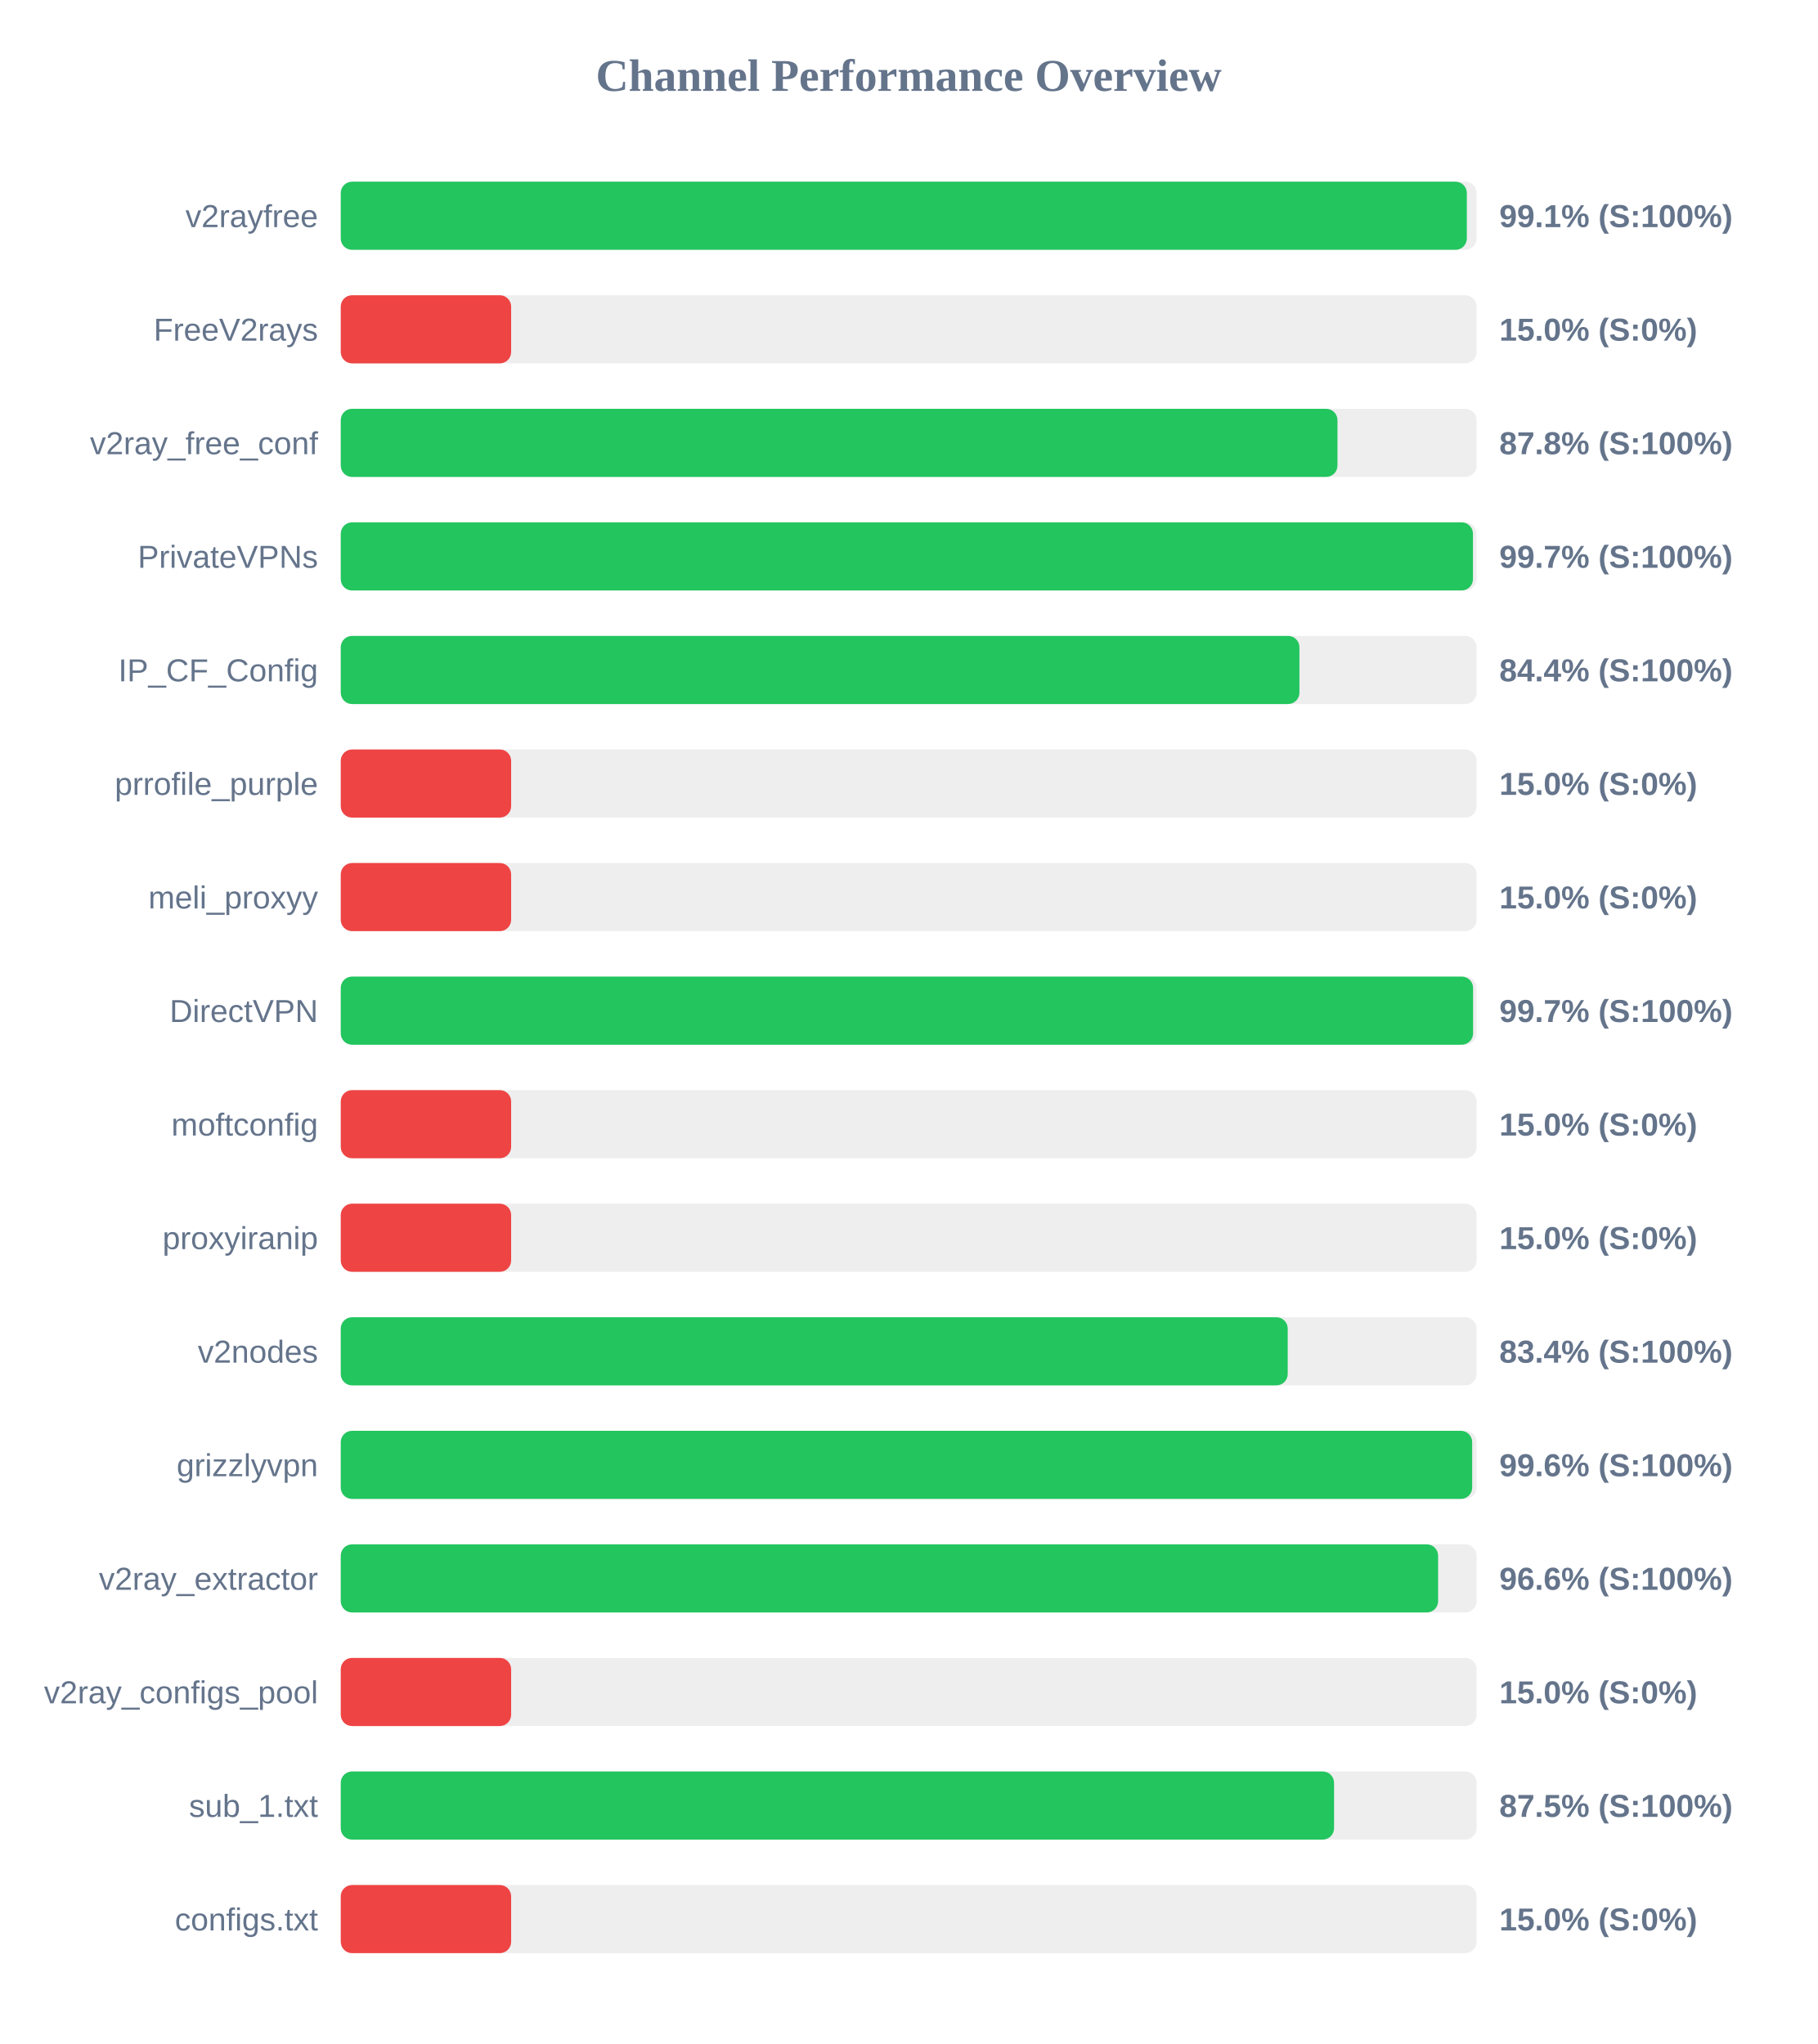
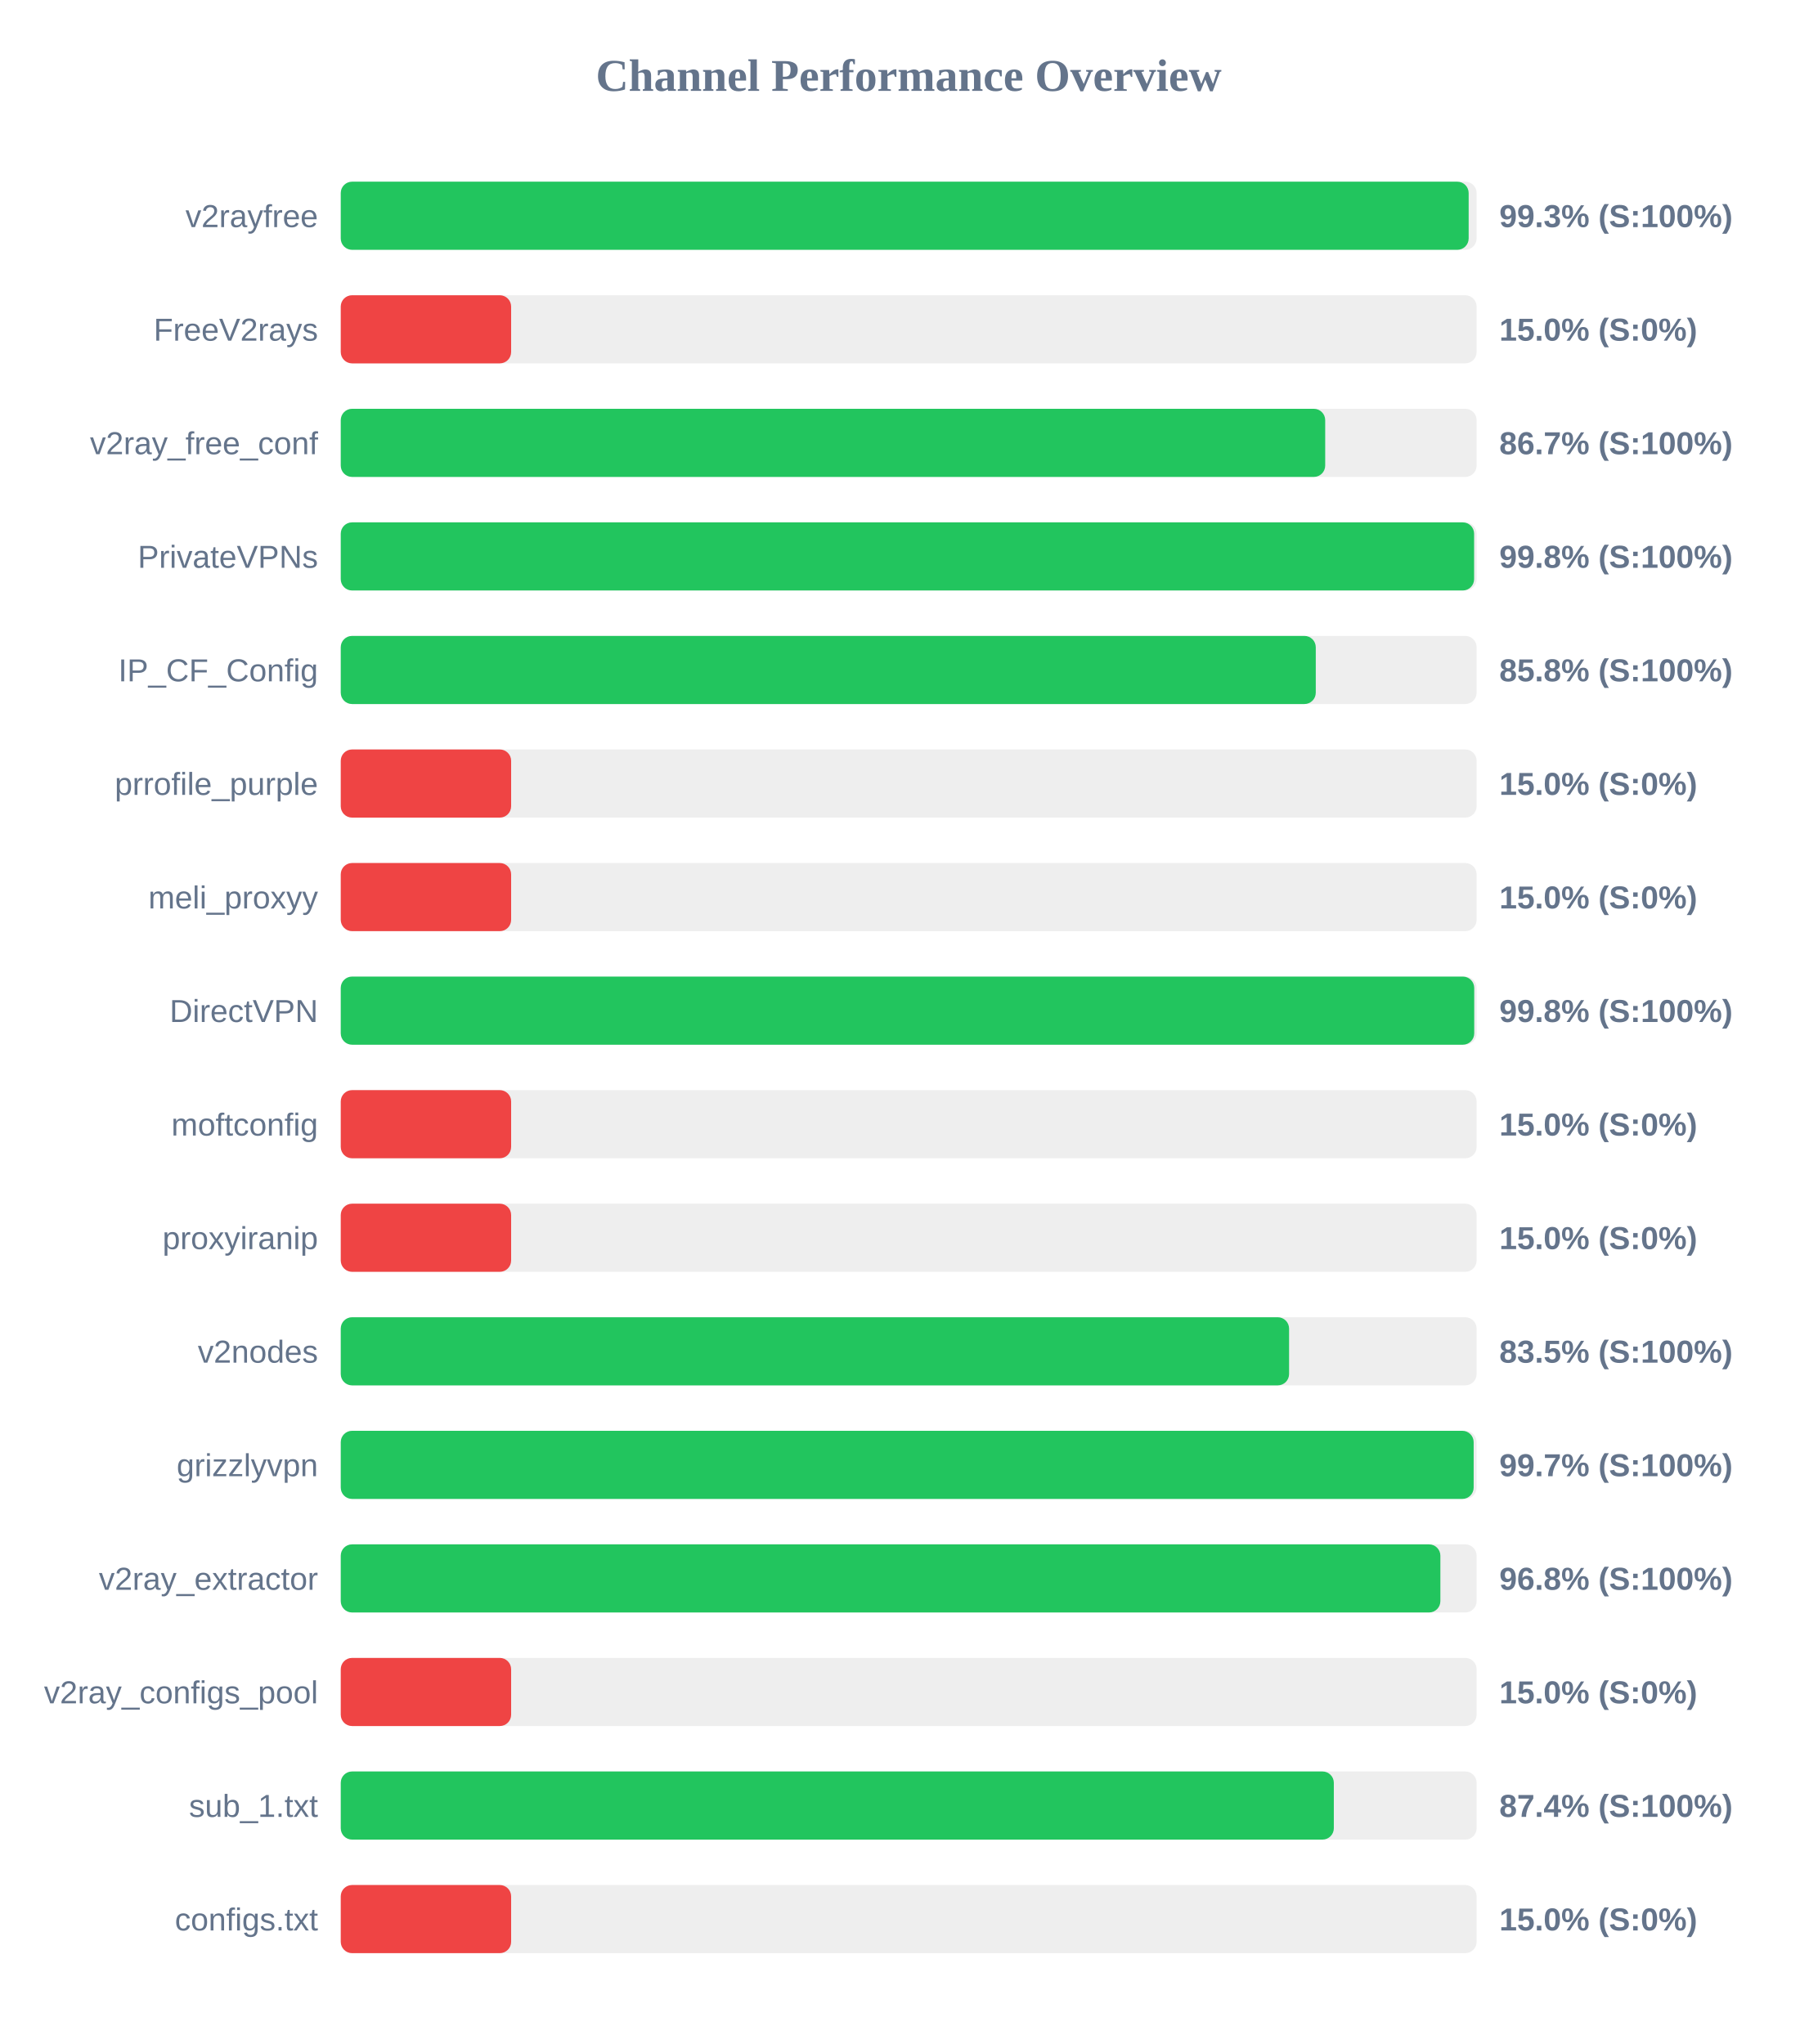
<svg xmlns="http://www.w3.org/2000/svg" width="800" height="900" version="1.1">
  <style>
        .row { font: 14px Arial; fill: #64748b; }
        .score { font: bold 14px Arial; fill: #64748b; }
    </style>
  <text x="400" y="40" text-anchor="middle" font-size="20px" font-weight="bold" fill="#64748b">Channel Performance Overview</text>
  <rect x="150" y="80" width="500" height="30" fill="#eee" rx="5" />
-   <rect x="150" y="80" width="495.7" height="30" fill="#22c55e" rx="5" />
+   <rect x="150" y="80" width="496.5" height="30" fill="#22c55e" rx="5" />
  <text x="140" y="100" text-anchor="end" class="row">v2rayfree</text>
-   <text x="660" y="100" text-anchor="start" class="score">99.1% (S:100%)</text>
+   <text x="660" y="100" text-anchor="start" class="score">99.3% (S:100%)</text>
  <rect x="150" y="130" width="500" height="30" fill="#eee" rx="5" />
  <rect x="150" y="130" width="75.0" height="30" fill="#ef4444" rx="5" />
  <text x="140" y="150" text-anchor="end" class="row">FreeV2rays</text>
  <text x="660" y="150" text-anchor="start" class="score">15.0% (S:0%)</text>
  <rect x="150" y="180" width="500" height="30" fill="#eee" rx="5" />
-   <rect x="150" y="180" width="438.75" height="30" fill="#22c55e" rx="5" />
+   <rect x="150" y="180" width="433.35" height="30" fill="#22c55e" rx="5" />
  <text x="140" y="200" text-anchor="end" class="row">v2ray_free_conf</text>
-   <text x="660" y="200" text-anchor="start" class="score">87.8% (S:100%)</text>
+   <text x="660" y="200" text-anchor="start" class="score">86.7% (S:100%)</text>
  <rect x="150" y="230" width="500" height="30" fill="#eee" rx="5" />
-   <rect x="150" y="230" width="498.4" height="30" fill="#22c55e" rx="5" />
+   <rect x="150" y="230" width="498.9" height="30" fill="#22c55e" rx="5" />
  <text x="140" y="250" text-anchor="end" class="row">PrivateVPNs</text>
-   <text x="660" y="250" text-anchor="start" class="score">99.7% (S:100%)</text>
+   <text x="660" y="250" text-anchor="start" class="score">99.8% (S:100%)</text>
  <rect x="150" y="280" width="500" height="30" fill="#eee" rx="5" />
-   <rect x="150" y="280" width="422.0" height="30" fill="#22c55e" rx="5" />
+   <rect x="150" y="280" width="429.2" height="30" fill="#22c55e" rx="5" />
  <text x="140" y="300" text-anchor="end" class="row">IP_CF_Config</text>
-   <text x="660" y="300" text-anchor="start" class="score">84.4% (S:100%)</text>
+   <text x="660" y="300" text-anchor="start" class="score">85.8% (S:100%)</text>
  <rect x="150" y="330" width="500" height="30" fill="#eee" rx="5" />
  <rect x="150" y="330" width="75.0" height="30" fill="#ef4444" rx="5" />
  <text x="140" y="350" text-anchor="end" class="row">prrofile_purple</text>
  <text x="660" y="350" text-anchor="start" class="score">15.0% (S:0%)</text>
  <rect x="150" y="380" width="500" height="30" fill="#eee" rx="5" />
  <rect x="150" y="380" width="75.0" height="30" fill="#ef4444" rx="5" />
  <text x="140" y="400" text-anchor="end" class="row">meli_proxyy</text>
  <text x="660" y="400" text-anchor="start" class="score">15.0% (S:0%)</text>
  <rect x="150" y="430" width="500" height="30" fill="#eee" rx="5" />
-   <rect x="150" y="430" width="498.45" height="30" fill="#22c55e" rx="5" />
+   <rect x="150" y="430" width="498.95" height="30" fill="#22c55e" rx="5" />
  <text x="140" y="450" text-anchor="end" class="row">DirectVPN</text>
-   <text x="660" y="450" text-anchor="start" class="score">99.7% (S:100%)</text>
+   <text x="660" y="450" text-anchor="start" class="score">99.8% (S:100%)</text>
  <rect x="150" y="480" width="500" height="30" fill="#eee" rx="5" />
  <rect x="150" y="480" width="75.0" height="30" fill="#ef4444" rx="5" />
  <text x="140" y="500" text-anchor="end" class="row">moftconfig</text>
  <text x="660" y="500" text-anchor="start" class="score">15.0% (S:0%)</text>
  <rect x="150" y="530" width="500" height="30" fill="#eee" rx="5" />
  <rect x="150" y="530" width="75.0" height="30" fill="#ef4444" rx="5" />
  <text x="140" y="550" text-anchor="end" class="row">proxyiranip</text>
  <text x="660" y="550" text-anchor="start" class="score">15.0% (S:0%)</text>
  <rect x="150" y="580" width="500" height="30" fill="#eee" rx="5" />
-   <rect x="150" y="580" width="416.85" height="30" fill="#22c55e" rx="5" />
+   <rect x="150" y="580" width="417.45" height="30" fill="#22c55e" rx="5" />
  <text x="140" y="600" text-anchor="end" class="row">v2nodes</text>
-   <text x="660" y="600" text-anchor="start" class="score">83.4% (S:100%)</text>
+   <text x="660" y="600" text-anchor="start" class="score">83.5% (S:100%)</text>
  <rect x="150" y="630" width="500" height="30" fill="#eee" rx="5" />
-   <rect x="150" y="630" width="498.05" height="30" fill="#22c55e" rx="5" />
+   <rect x="150" y="630" width="498.7" height="30" fill="#22c55e" rx="5" />
  <text x="140" y="650" text-anchor="end" class="row">grizzlyvpn</text>
-   <text x="660" y="650" text-anchor="start" class="score">99.6% (S:100%)</text>
+   <text x="660" y="650" text-anchor="start" class="score">99.7% (S:100%)</text>
  <rect x="150" y="680" width="500" height="30" fill="#eee" rx="5" />
-   <rect x="150" y="680" width="483.05" height="30" fill="#22c55e" rx="5" />
+   <rect x="150" y="680" width="484.05" height="30" fill="#22c55e" rx="5" />
  <text x="140" y="700" text-anchor="end" class="row">v2ray_extractor</text>
-   <text x="660" y="700" text-anchor="start" class="score">96.6% (S:100%)</text>
+   <text x="660" y="700" text-anchor="start" class="score">96.8% (S:100%)</text>
  <rect x="150" y="730" width="500" height="30" fill="#eee" rx="5" />
  <rect x="150" y="730" width="75.0" height="30" fill="#ef4444" rx="5" />
  <text x="140" y="750" text-anchor="end" class="row">v2ray_configs_pool</text>
  <text x="660" y="750" text-anchor="start" class="score">15.0% (S:0%)</text>
  <rect x="150" y="780" width="500" height="30" fill="#eee" rx="5" />
-   <rect x="150" y="780" width="437.25" height="30" fill="#22c55e" rx="5" />
+   <rect x="150" y="780" width="437.15" height="30" fill="#22c55e" rx="5" />
  <text x="140" y="800" text-anchor="end" class="row">sub_1.txt</text>
-   <text x="660" y="800" text-anchor="start" class="score">87.5% (S:100%)</text>
+   <text x="660" y="800" text-anchor="start" class="score">87.4% (S:100%)</text>
  <rect x="150" y="830" width="500" height="30" fill="#eee" rx="5" />
  <rect x="150" y="830" width="75.0" height="30" fill="#ef4444" rx="5" />
  <text x="140" y="850" text-anchor="end" class="row">configs.txt</text>
  <text x="660" y="850" text-anchor="start" class="score">15.0% (S:0%)</text>
</svg>
